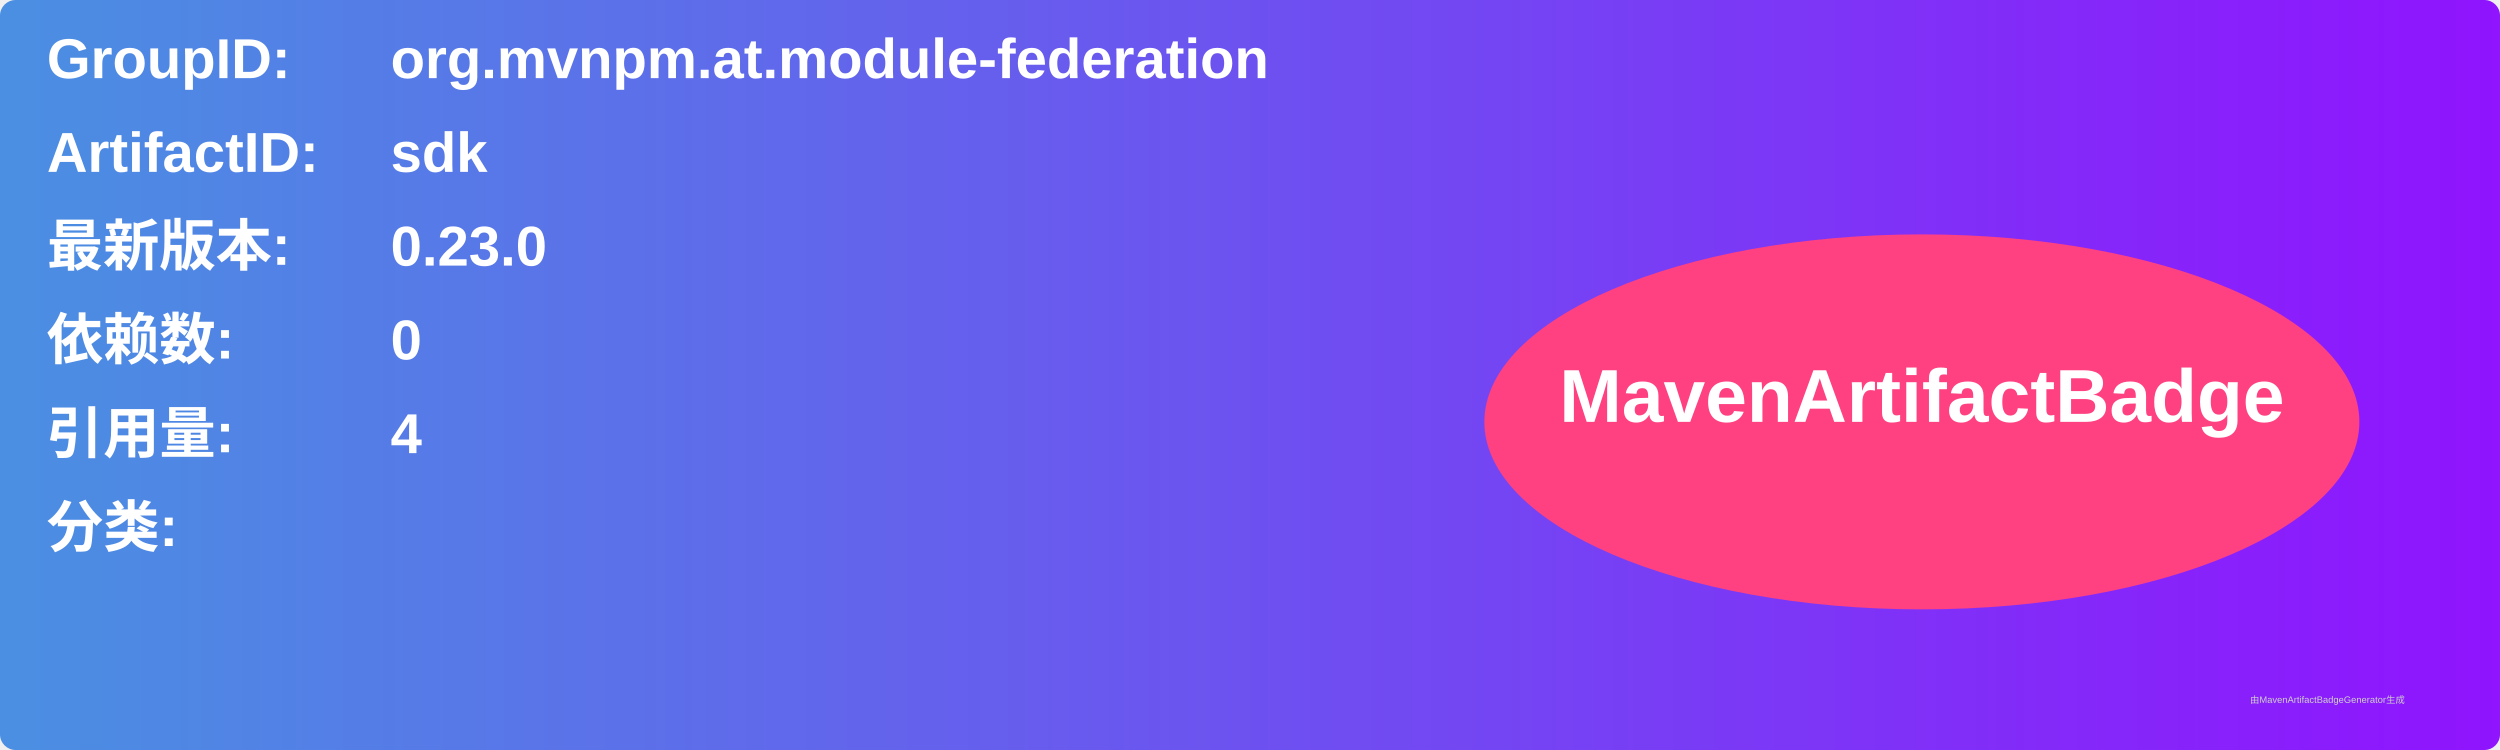
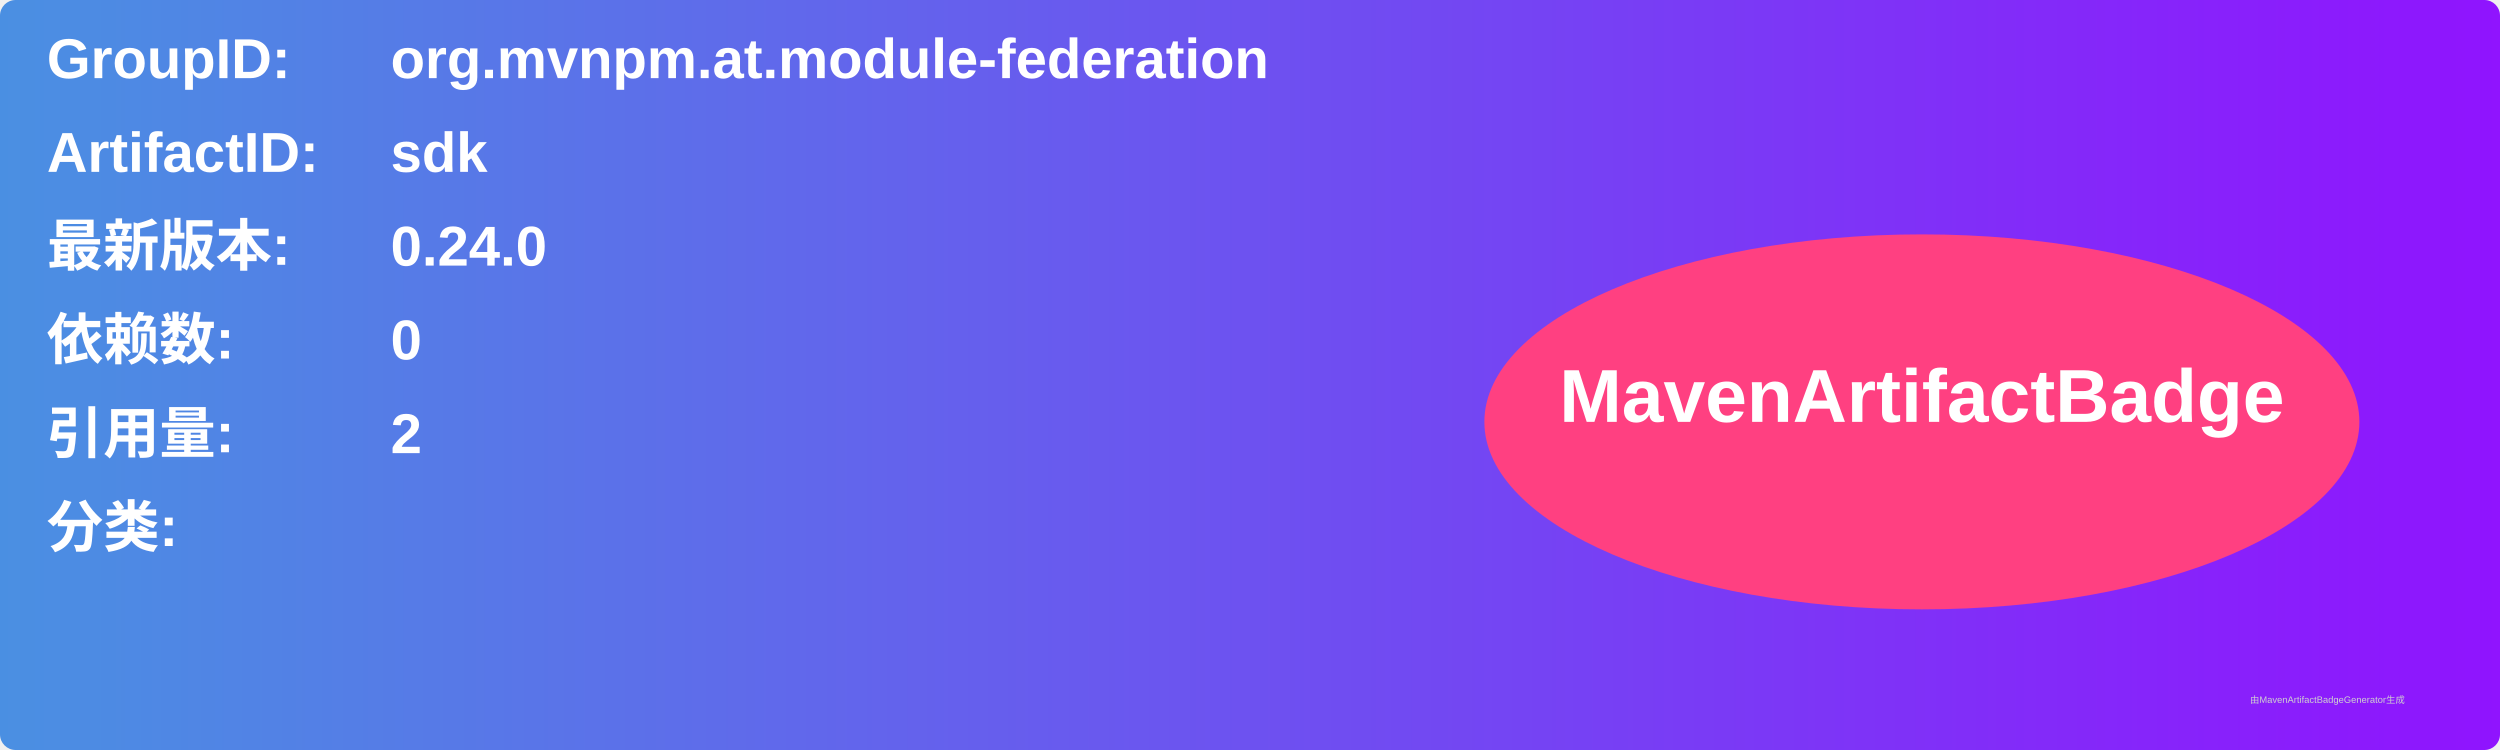
<svg xmlns="http://www.w3.org/2000/svg" width="800" height="240" viewBox="0 0 800 240">
  <linearGradient id="grad" x1="0%" y1="0%" x2="100%" y2="0%">
    <stop offset="0%" stop-color="#4a90e2" />
    <stop offset="100%" stop-color="#9013fe" />
  </linearGradient>
  <rect width="100%" height="100%" rx="5" ry="5" fill="url(#grad)" />
  <g transform="translate(15, 15)">
    <text x="0" y="10" font-family="Arial" font-size="18" fill="white" font-weight="bold" width="260">GroupID:</text>
    <text x="110" y="10" font-family="Arial" font-size="18" fill="white" font-weight="bold" width="460">org.mvnpm.at.module-federation</text>
    <text x="0" y="40" font-family="Arial" font-size="18" fill="white" font-weight="bold" width="260">ArtifactID:</text>
    <text x="110" y="40" font-family="Arial" font-size="18" fill="white" font-weight="bold" width="460">sdk</text>
    <text x="0" y="70" font-family="Arial" font-size="18" fill="white" font-weight="bold">最新版本:</text>
    <text x="110" y="70" font-family="Arial" font-size="18" fill="white" font-weight="bold">
-       <tspan font-weight="bold">0.23.0</tspan>
+       <tspan font-weight="bold">0.24.0</tspan>
    </text>
    <text x="0" y="100" font-family="Arial" font-size="18" fill="white" font-weight="bold">依赖数: </text>
    <text x="110" y="100" font-family="Arial" font-size="18" fill="white">
      <tspan font-weight="bold">0</tspan>
    </text>
    <text x="0" y="130" font-family="Arial" font-size="18" fill="white" font-weight="bold">引用量: </text>
    <text x="110" y="130" font-family="Arial" font-size="18" fill="white">
-       <tspan font-weight="bold">4</tspan>
+       <tspan font-weight="bold">2</tspan>
    </text>
    <text x="0" y="160" font-family="Arial" font-size="18" fill="white" font-weight="bold">分类:</text>
    <text x="10" y="190" font-family="Arial" font-size="10" fill="white">
      <tspan font-weight="bold" />
    </text>
    <ellipse cx="600" cy="120" rx="140" ry="60" fill="#ff4081" />
    <text x="600" y="120" text-anchor="middle" font-family="Arial" font-size="24" fill="white" font-weight="bold">MavenArtifactBadge</text>
  </g>
  <text x="720" y="225" font-family="Arial" font-size="3" fill="#d0d0d0">由MavenArtifactBadgeGenerator生成</text>
</svg>
